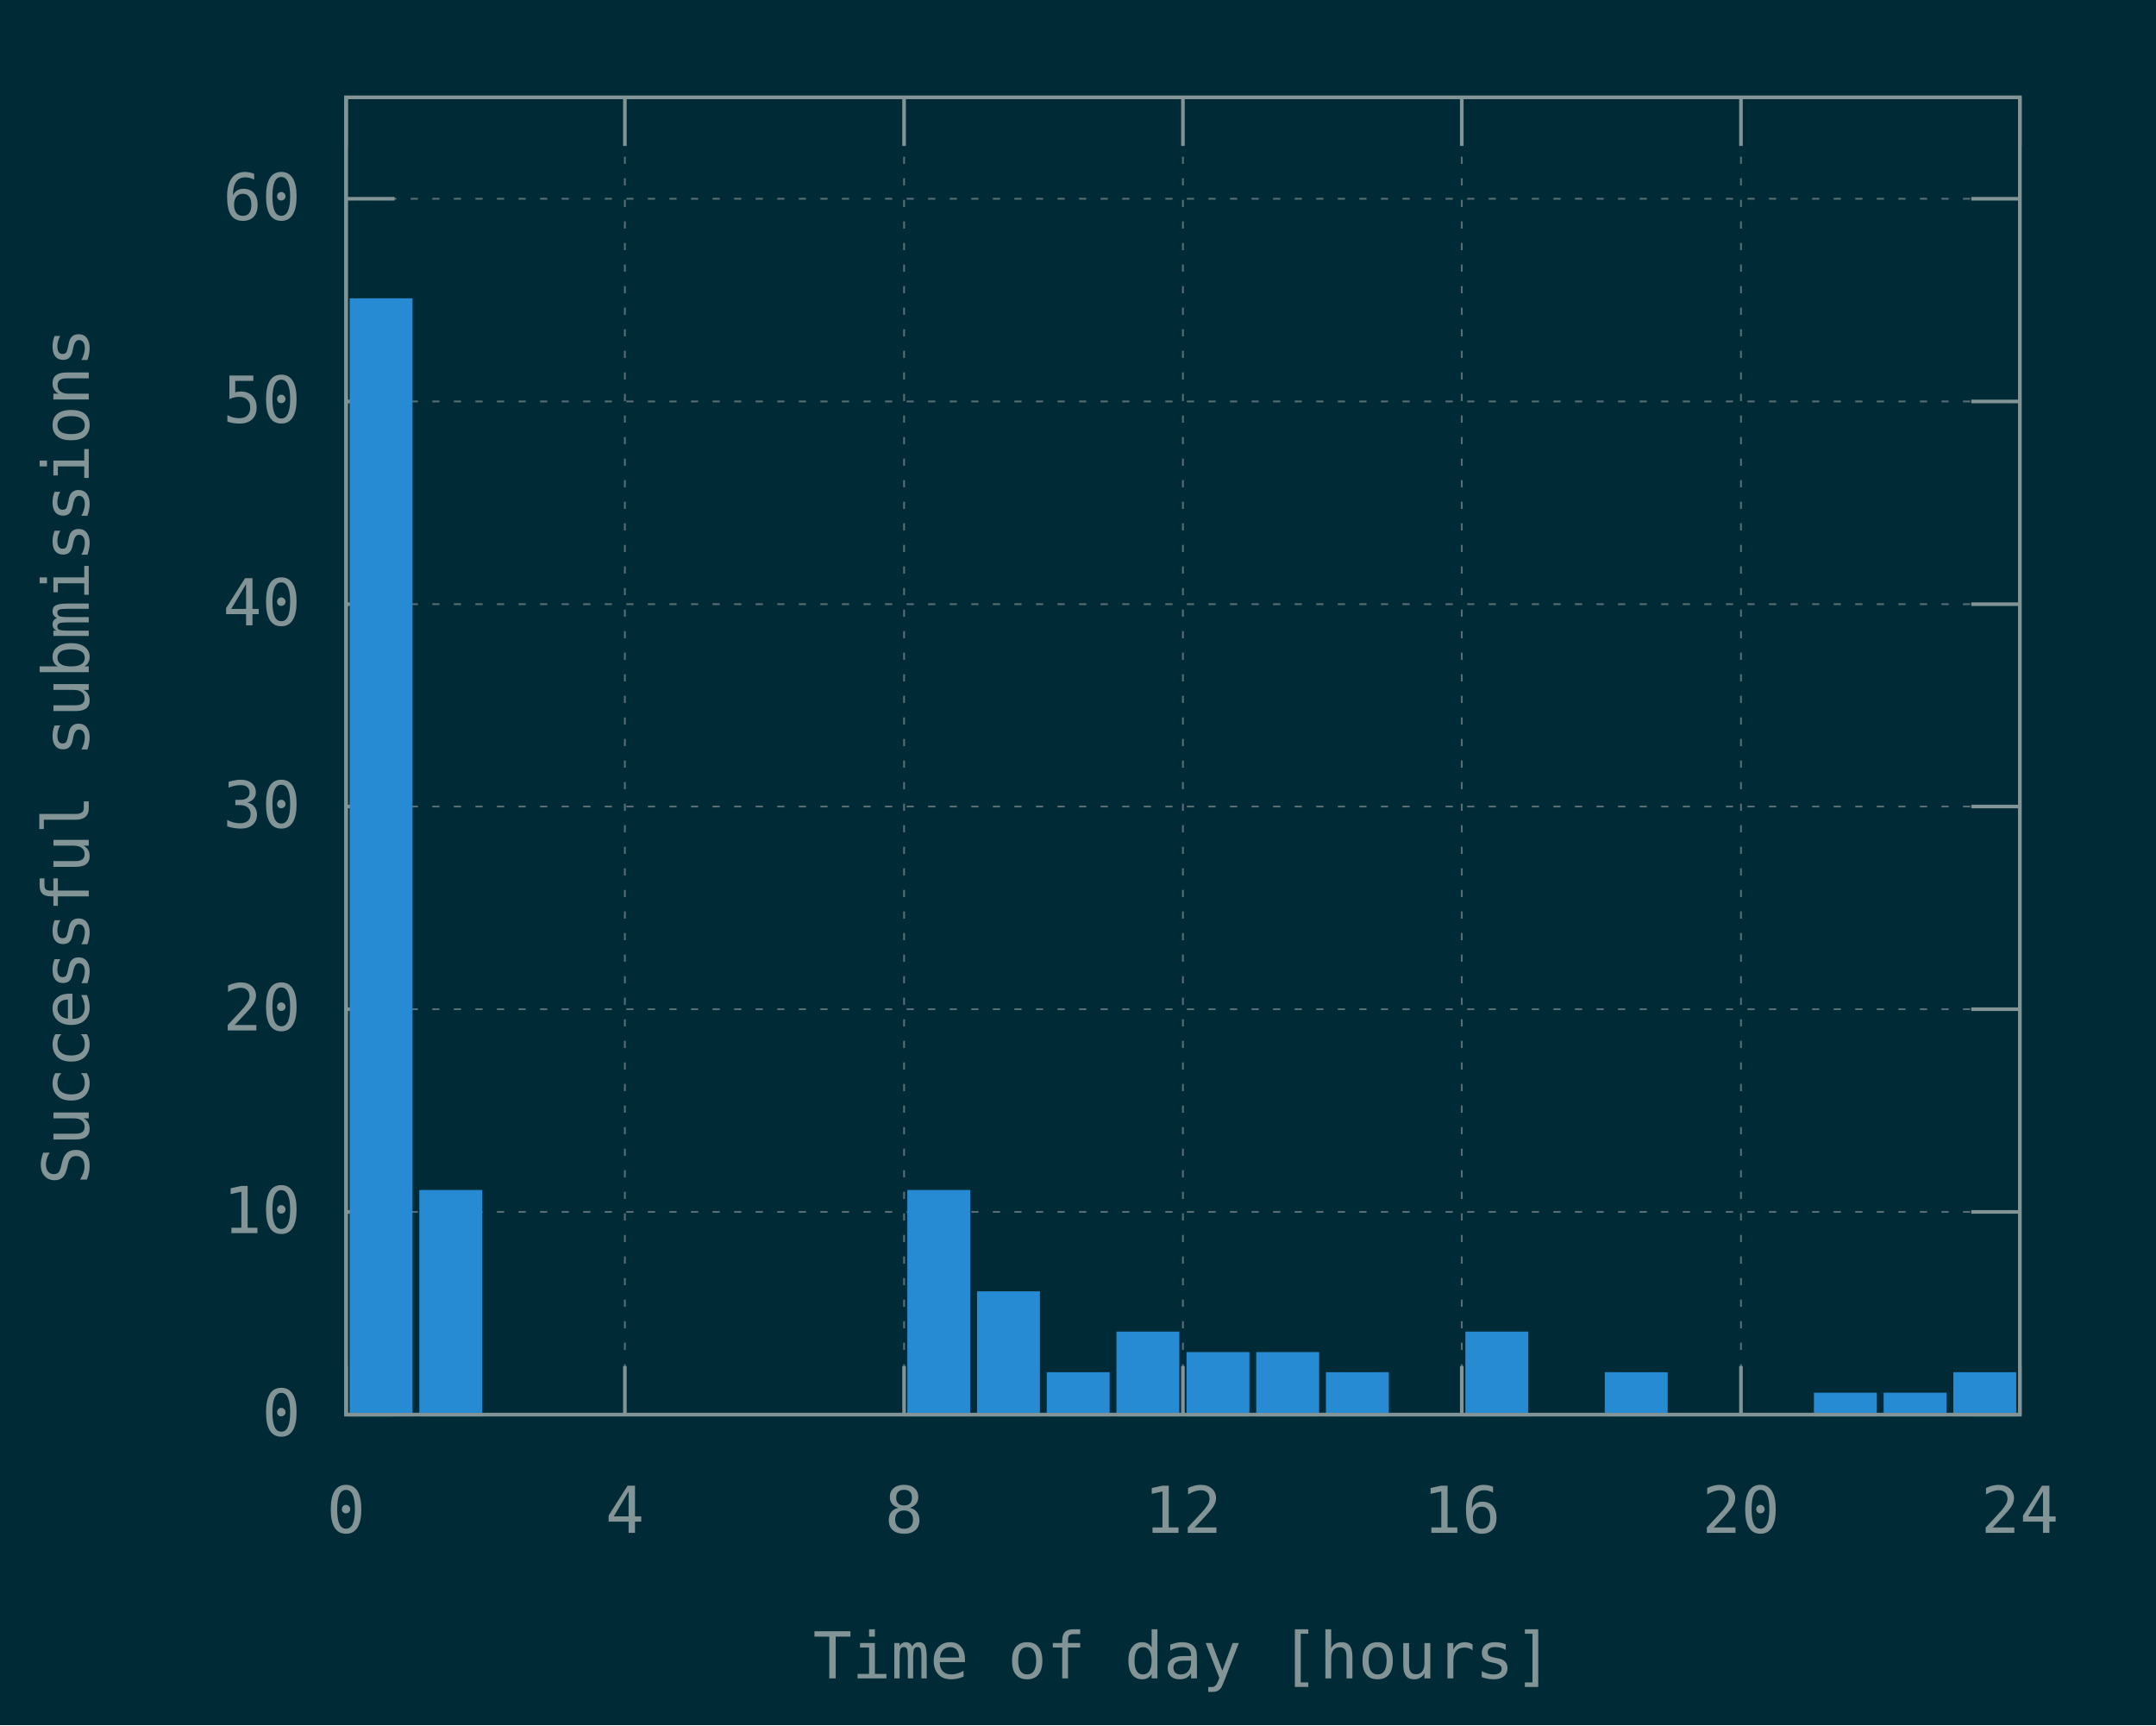
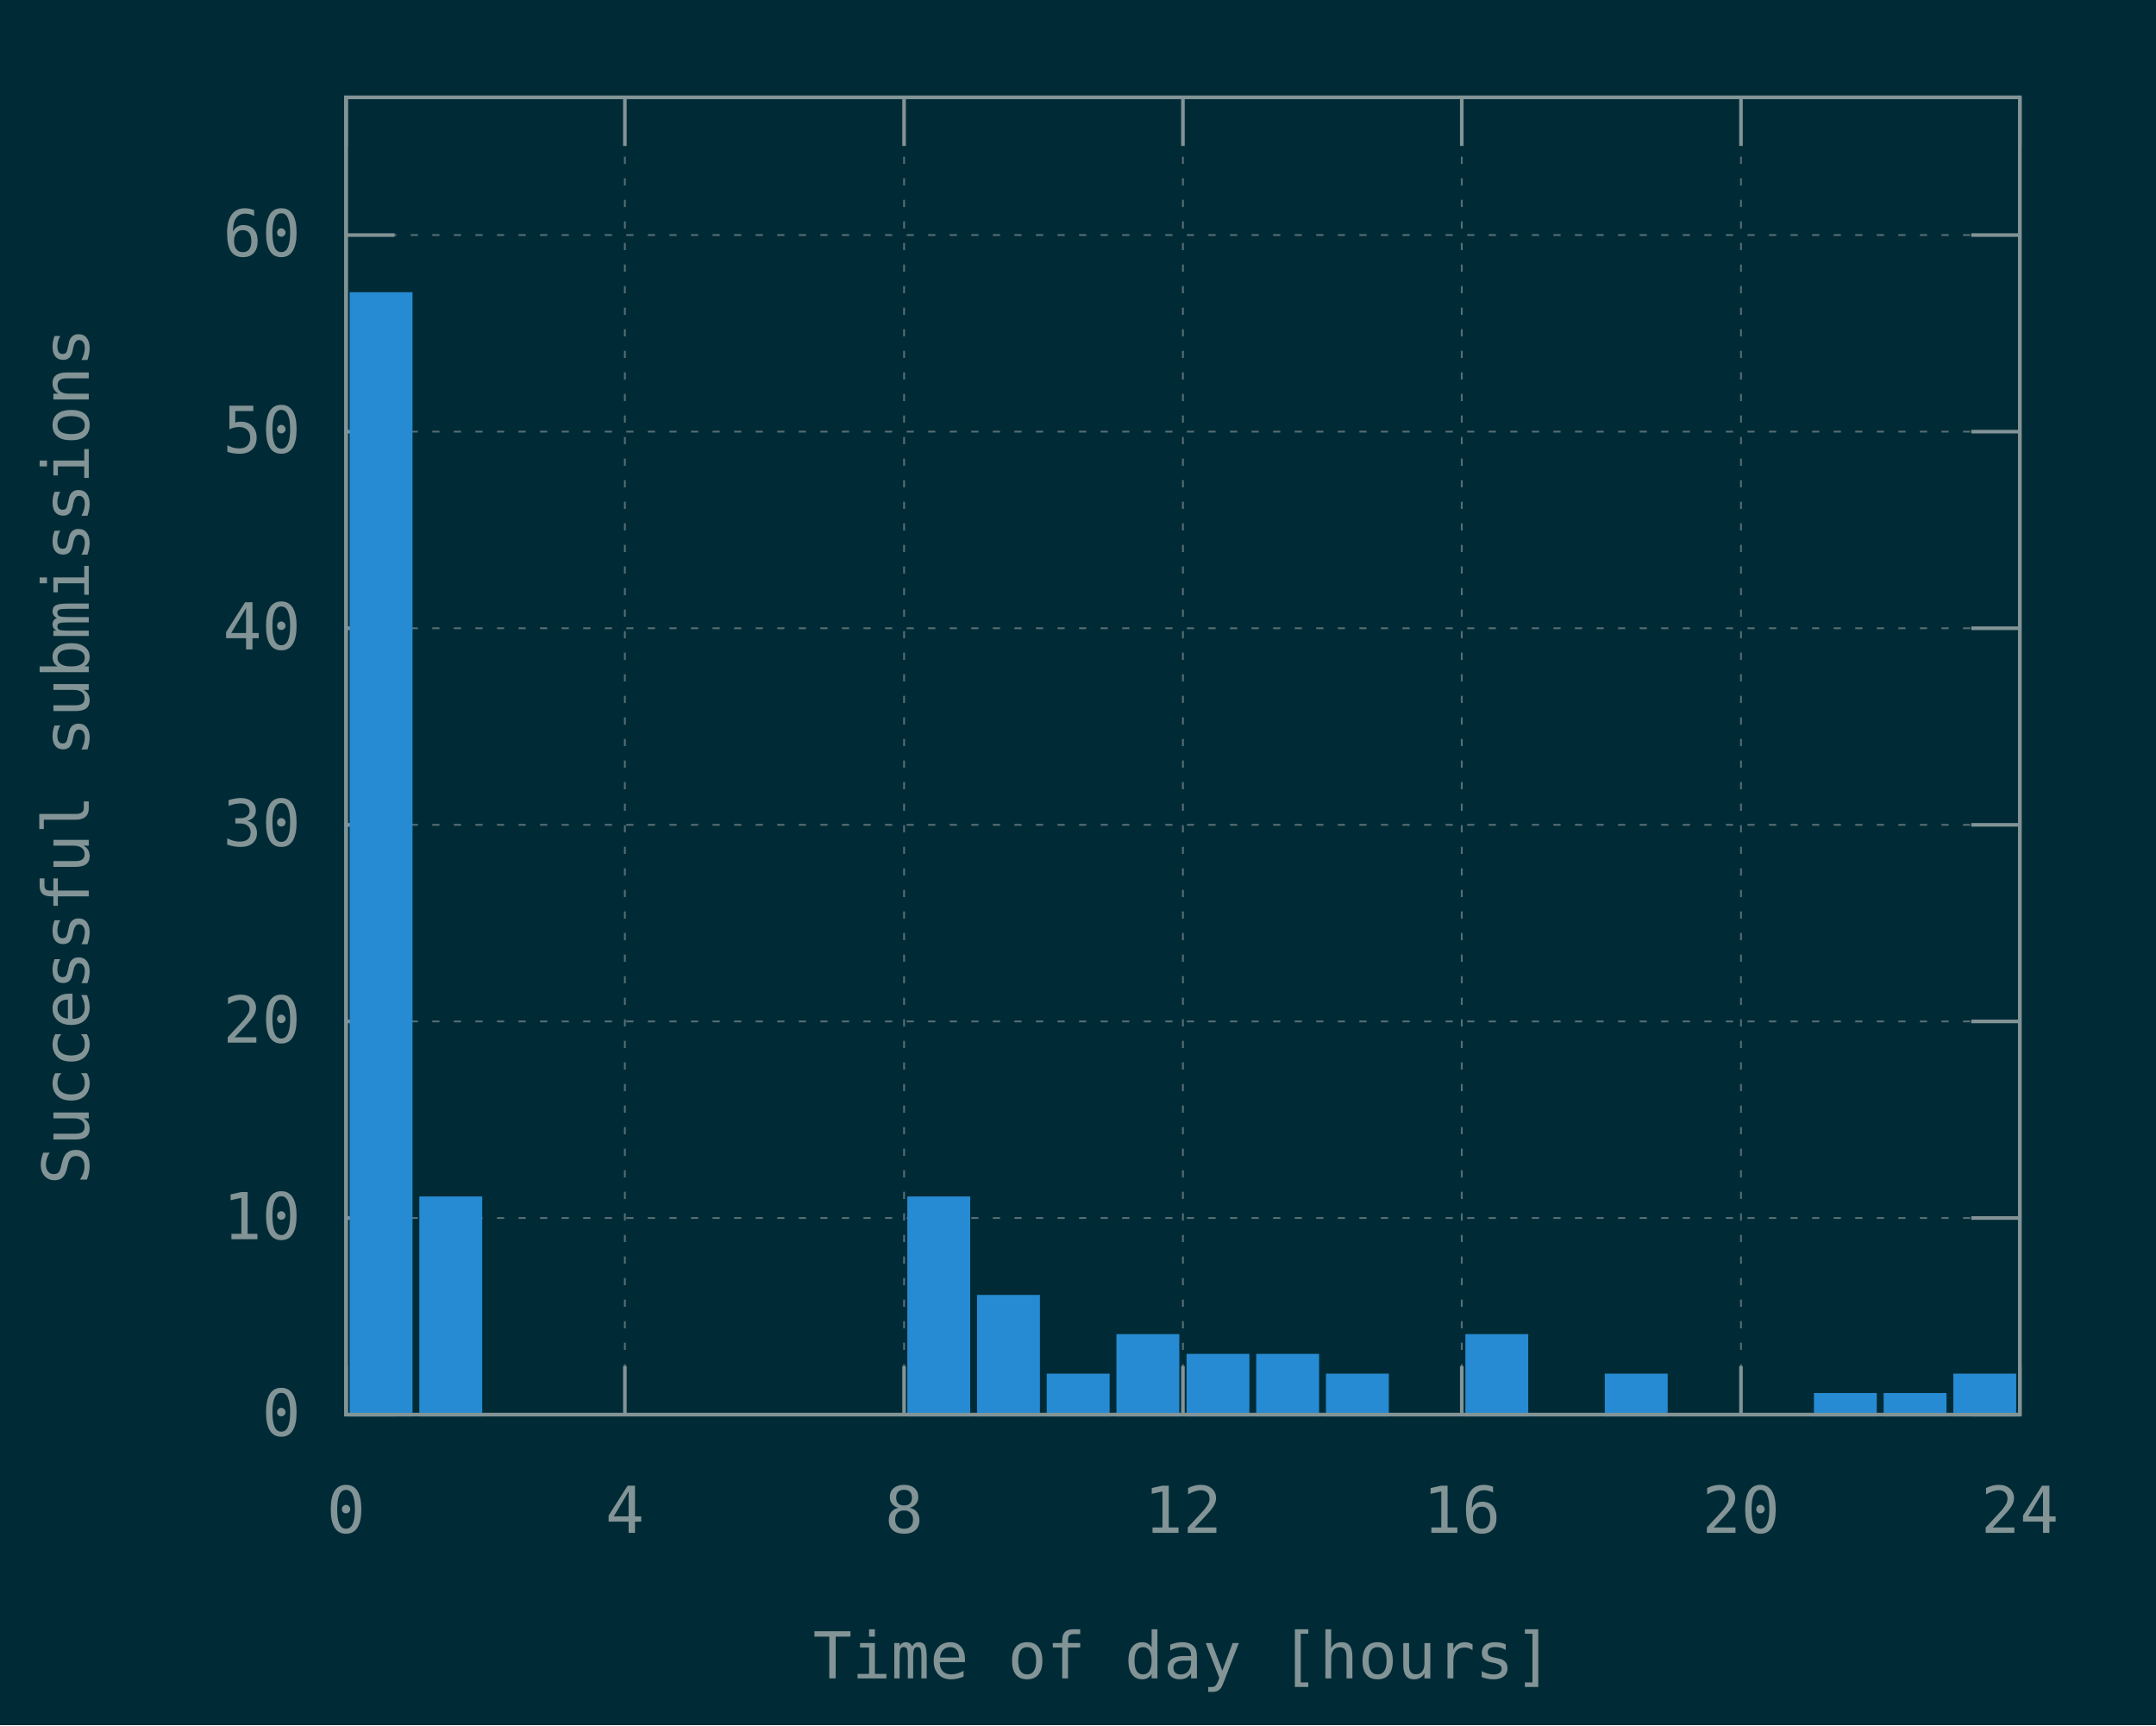
<svg xmlns="http://www.w3.org/2000/svg" xmlns:xlink="http://www.w3.org/1999/xlink" width="600" height="480" viewBox="0 0 600 480">
  <g id="gnuplot_canvas">
    <rect x="0" y="0" width="600" height="480" fill="#002b36" />
    <defs>
      <circle id="gpDot" r="0.5" stroke-width="0.5" stroke="currentColor" />
      <path id="gpPt0" stroke-width="0.148" stroke="currentColor" d="M-1,0 h2 M0,-1 v2" />
      <path id="gpPt1" stroke-width="0.148" stroke="currentColor" d="M-1,-1 L1,1 M1,-1 L-1,1" />
      <path id="gpPt2" stroke-width="0.148" stroke="currentColor" d="M-1,0 L1,0 M0,-1 L0,1 M-1,-1 L1,1 M-1,1 L1,-1" />
      <rect id="gpPt3" stroke-width="0.148" stroke="currentColor" x="-1" y="-1" width="2" height="2" />
      <rect id="gpPt4" stroke-width="0.148" stroke="currentColor" fill="currentColor" x="-1" y="-1" width="2" height="2" />
      <circle id="gpPt5" stroke-width="0.148" stroke="currentColor" cx="0" cy="0" r="1" />
      <use xlink:href="#gpPt5" id="gpPt6" fill="currentColor" stroke="none" />
      <path id="gpPt7" stroke-width="0.148" stroke="currentColor" d="M0,-1.33 L-1.33,0.67 L1.33,0.67 z" />
      <use xlink:href="#gpPt7" id="gpPt8" fill="currentColor" stroke="none" />
      <use xlink:href="#gpPt7" id="gpPt9" stroke="currentColor" transform="rotate(180)" />
      <use xlink:href="#gpPt9" id="gpPt10" fill="currentColor" stroke="none" />
      <use xlink:href="#gpPt3" id="gpPt11" stroke="currentColor" transform="rotate(45)" />
      <use xlink:href="#gpPt11" id="gpPt12" fill="currentColor" stroke="none" />
      <path id="gpPt13" stroke-width="0.148" stroke="currentColor" d="M0,1.330 L1.265,0.411 L0.782,-1.067 L-0.782,-1.076 L-1.265,0.411 z" />
      <use xlink:href="#gpPt13" id="gpPt14" fill="currentColor" stroke="none" />
      <filter id="textbox" filterUnits="objectBoundingBox" x="0" y="0" height="1" width="1">
        <feFlood flood-color="#002B36" flood-opacity="1" result="bgnd" />
        <feComposite in="SourceGraphic" in2="bgnd" operator="atop" />
      </filter>
      <filter id="greybox" filterUnits="objectBoundingBox" x="0" y="0" height="1" width="1">
        <feFlood flood-color="lightgrey" flood-opacity="1" result="grey" />
        <feComposite in="SourceGraphic" in2="grey" operator="atop" />
      </filter>
    </defs>
    <g fill="none" color="#002B36" stroke="currentColor" stroke-width="1.00" stroke-linecap="butt" stroke-linejoin="miter">
</g>
    <g fill="none" color="black" stroke="currentColor" stroke-width="1.00" stroke-linecap="butt" stroke-linejoin="miter">
</g>
    <g fill="none" color="black" stroke="rgb(131, 148, 150)" stroke-width="0.50" stroke-linecap="butt" stroke-linejoin="miter">
</g>
    <g fill="none" color="gray" stroke="currentColor" stroke-width="0.50" stroke-linecap="butt" stroke-linejoin="miter">
      <path stroke="rgb( 88, 110, 117)" stroke-dasharray="2,4" class="gridline" d="M96.3,393.6 L562.1,393.6  " />
    </g>
    <g fill="none" color="gray" stroke="rgb( 88, 110, 117)" stroke-width="1.00" stroke-linecap="butt" stroke-linejoin="miter">
</g>
    <g fill="none" color="black" stroke="currentColor" stroke-width="1.00" stroke-linecap="butt" stroke-linejoin="miter">
      <path stroke="rgb(131, 148, 150)" d="M96.3,393.6 L109.8,393.6 M562.1,393.6 L548.6,393.6  " />
      <g transform="translate(83.7,399.5)" stroke="none" fill="rgb(131,148,150)" font-family="Inconsolata" font-size="18.00" text-anchor="end">
        <text>
          <tspan font-family="Inconsolata"> 0</tspan>
        </text>
      </g>
    </g>
    <g fill="none" color="black" stroke="currentColor" stroke-width="1.00" stroke-linecap="butt" stroke-linejoin="miter">
</g>
    <g fill="none" color="black" stroke="rgb(131, 148, 150)" stroke-width="0.50" stroke-linecap="butt" stroke-linejoin="miter">
</g>
    <g fill="none" color="gray" stroke="currentColor" stroke-width="0.50" stroke-linecap="butt" stroke-linejoin="miter">
-       <path stroke="rgb( 88, 110, 117)" stroke-dasharray="2,4" class="gridline" d="M96.3,337.2 L562.1,337.2  " />
-     </g>
-     <g fill="none" color="gray" stroke="rgb( 88, 110, 117)" stroke-width="1.00" stroke-linecap="butt" stroke-linejoin="miter">
- </g>
-     <g fill="none" color="black" stroke="currentColor" stroke-width="1.00" stroke-linecap="butt" stroke-linejoin="miter">
-       <path stroke="rgb(131, 148, 150)" d="M96.3,337.2 L109.8,337.2 M562.1,337.2 L548.6,337.2  " />
-       <g transform="translate(83.7,343.1)" stroke="none" fill="rgb(131,148,150)" font-family="Inconsolata" font-size="18.00" text-anchor="end">
+       <path stroke="rgb( 88, 110, 117)" stroke-dasharray="2,4" class="gridline" d="M96.3,338.9 L562.1,338.9  " />
+     </g>
+     <g fill="none" color="gray" stroke="rgb( 88, 110, 117)" stroke-width="1.00" stroke-linecap="butt" stroke-linejoin="miter">
+ </g>
+     <g fill="none" color="black" stroke="currentColor" stroke-width="1.00" stroke-linecap="butt" stroke-linejoin="miter">
+       <path stroke="rgb(131, 148, 150)" d="M96.3,338.9 L109.8,338.9 M562.1,338.9 L548.6,338.9  " />
+       <g transform="translate(83.7,344.8)" stroke="none" fill="rgb(131,148,150)" font-family="Inconsolata" font-size="18.00" text-anchor="end">
        <text>
          <tspan font-family="Inconsolata"> 10</tspan>
        </text>
      </g>
    </g>
    <g fill="none" color="black" stroke="currentColor" stroke-width="1.00" stroke-linecap="butt" stroke-linejoin="miter">
</g>
    <g fill="none" color="black" stroke="rgb(131, 148, 150)" stroke-width="0.50" stroke-linecap="butt" stroke-linejoin="miter">
</g>
    <g fill="none" color="gray" stroke="currentColor" stroke-width="0.50" stroke-linecap="butt" stroke-linejoin="miter">
-       <path stroke="rgb( 88, 110, 117)" stroke-dasharray="2,4" class="gridline" d="M96.3,280.8 L562.1,280.8  " />
-     </g>
-     <g fill="none" color="gray" stroke="rgb( 88, 110, 117)" stroke-width="1.00" stroke-linecap="butt" stroke-linejoin="miter">
- </g>
-     <g fill="none" color="black" stroke="currentColor" stroke-width="1.00" stroke-linecap="butt" stroke-linejoin="miter">
-       <path stroke="rgb(131, 148, 150)" d="M96.3,280.8 L109.8,280.8 M562.1,280.8 L548.6,280.8  " />
-       <g transform="translate(83.7,286.7)" stroke="none" fill="rgb(131,148,150)" font-family="Inconsolata" font-size="18.00" text-anchor="end">
+       <path stroke="rgb( 88, 110, 117)" stroke-dasharray="2,4" class="gridline" d="M96.3,284.2 L562.1,284.2  " />
+     </g>
+     <g fill="none" color="gray" stroke="rgb( 88, 110, 117)" stroke-width="1.00" stroke-linecap="butt" stroke-linejoin="miter">
+ </g>
+     <g fill="none" color="black" stroke="currentColor" stroke-width="1.00" stroke-linecap="butt" stroke-linejoin="miter">
+       <path stroke="rgb(131, 148, 150)" d="M96.3,284.2 L109.8,284.2 M562.1,284.2 L548.6,284.2  " />
+       <g transform="translate(83.7,290.1)" stroke="none" fill="rgb(131,148,150)" font-family="Inconsolata" font-size="18.00" text-anchor="end">
        <text>
          <tspan font-family="Inconsolata"> 20</tspan>
        </text>
      </g>
    </g>
    <g fill="none" color="black" stroke="currentColor" stroke-width="1.00" stroke-linecap="butt" stroke-linejoin="miter">
</g>
    <g fill="none" color="black" stroke="rgb(131, 148, 150)" stroke-width="0.50" stroke-linecap="butt" stroke-linejoin="miter">
</g>
    <g fill="none" color="gray" stroke="currentColor" stroke-width="0.50" stroke-linecap="butt" stroke-linejoin="miter">
-       <path stroke="rgb( 88, 110, 117)" stroke-dasharray="2,4" class="gridline" d="M96.3,224.4 L562.1,224.4  " />
-     </g>
-     <g fill="none" color="gray" stroke="rgb( 88, 110, 117)" stroke-width="1.00" stroke-linecap="butt" stroke-linejoin="miter">
- </g>
-     <g fill="none" color="black" stroke="currentColor" stroke-width="1.00" stroke-linecap="butt" stroke-linejoin="miter">
-       <path stroke="rgb(131, 148, 150)" d="M96.3,224.4 L109.8,224.4 M562.1,224.4 L548.6,224.4  " />
-       <g transform="translate(83.7,230.3)" stroke="none" fill="rgb(131,148,150)" font-family="Inconsolata" font-size="18.00" text-anchor="end">
+       <path stroke="rgb( 88, 110, 117)" stroke-dasharray="2,4" class="gridline" d="M96.3,229.5 L562.1,229.5  " />
+     </g>
+     <g fill="none" color="gray" stroke="rgb( 88, 110, 117)" stroke-width="1.00" stroke-linecap="butt" stroke-linejoin="miter">
+ </g>
+     <g fill="none" color="black" stroke="currentColor" stroke-width="1.00" stroke-linecap="butt" stroke-linejoin="miter">
+       <path stroke="rgb(131, 148, 150)" d="M96.3,229.5 L109.8,229.5 M562.1,229.5 L548.6,229.5  " />
+       <g transform="translate(83.7,235.4)" stroke="none" fill="rgb(131,148,150)" font-family="Inconsolata" font-size="18.00" text-anchor="end">
        <text>
          <tspan font-family="Inconsolata"> 30</tspan>
        </text>
      </g>
    </g>
    <g fill="none" color="black" stroke="currentColor" stroke-width="1.00" stroke-linecap="butt" stroke-linejoin="miter">
</g>
    <g fill="none" color="black" stroke="rgb(131, 148, 150)" stroke-width="0.50" stroke-linecap="butt" stroke-linejoin="miter">
</g>
    <g fill="none" color="gray" stroke="currentColor" stroke-width="0.50" stroke-linecap="butt" stroke-linejoin="miter">
-       <path stroke="rgb( 88, 110, 117)" stroke-dasharray="2,4" class="gridline" d="M96.3,168.1 L562.1,168.1  " />
-     </g>
-     <g fill="none" color="gray" stroke="rgb( 88, 110, 117)" stroke-width="1.00" stroke-linecap="butt" stroke-linejoin="miter">
- </g>
-     <g fill="none" color="black" stroke="currentColor" stroke-width="1.00" stroke-linecap="butt" stroke-linejoin="miter">
-       <path stroke="rgb(131, 148, 150)" d="M96.3,168.1 L109.8,168.1 M562.1,168.1 L548.6,168.1  " />
-       <g transform="translate(83.7,174.0)" stroke="none" fill="rgb(131,148,150)" font-family="Inconsolata" font-size="18.00" text-anchor="end">
+       <path stroke="rgb( 88, 110, 117)" stroke-dasharray="2,4" class="gridline" d="M96.3,174.8 L562.1,174.8  " />
+     </g>
+     <g fill="none" color="gray" stroke="rgb( 88, 110, 117)" stroke-width="1.00" stroke-linecap="butt" stroke-linejoin="miter">
+ </g>
+     <g fill="none" color="black" stroke="currentColor" stroke-width="1.00" stroke-linecap="butt" stroke-linejoin="miter">
+       <path stroke="rgb(131, 148, 150)" d="M96.3,174.8 L109.8,174.8 M562.1,174.8 L548.6,174.8  " />
+       <g transform="translate(83.7,180.7)" stroke="none" fill="rgb(131,148,150)" font-family="Inconsolata" font-size="18.00" text-anchor="end">
        <text>
          <tspan font-family="Inconsolata"> 40</tspan>
        </text>
      </g>
    </g>
    <g fill="none" color="black" stroke="currentColor" stroke-width="1.00" stroke-linecap="butt" stroke-linejoin="miter">
</g>
    <g fill="none" color="black" stroke="rgb(131, 148, 150)" stroke-width="0.50" stroke-linecap="butt" stroke-linejoin="miter">
</g>
    <g fill="none" color="gray" stroke="currentColor" stroke-width="0.50" stroke-linecap="butt" stroke-linejoin="miter">
-       <path stroke="rgb( 88, 110, 117)" stroke-dasharray="2,4" class="gridline" d="M96.3,111.7 L562.1,111.7  " />
-     </g>
-     <g fill="none" color="gray" stroke="rgb( 88, 110, 117)" stroke-width="1.00" stroke-linecap="butt" stroke-linejoin="miter">
- </g>
-     <g fill="none" color="black" stroke="currentColor" stroke-width="1.00" stroke-linecap="butt" stroke-linejoin="miter">
-       <path stroke="rgb(131, 148, 150)" d="M96.3,111.7 L109.8,111.7 M562.1,111.7 L548.6,111.7  " />
-       <g transform="translate(83.7,117.6)" stroke="none" fill="rgb(131,148,150)" font-family="Inconsolata" font-size="18.00" text-anchor="end">
+       <path stroke="rgb( 88, 110, 117)" stroke-dasharray="2,4" class="gridline" d="M96.3,120.1 L562.1,120.1  " />
+     </g>
+     <g fill="none" color="gray" stroke="rgb( 88, 110, 117)" stroke-width="1.00" stroke-linecap="butt" stroke-linejoin="miter">
+ </g>
+     <g fill="none" color="black" stroke="currentColor" stroke-width="1.00" stroke-linecap="butt" stroke-linejoin="miter">
+       <path stroke="rgb(131, 148, 150)" d="M96.3,120.1 L109.8,120.1 M562.1,120.1 L548.6,120.1  " />
+       <g transform="translate(83.7,126.0)" stroke="none" fill="rgb(131,148,150)" font-family="Inconsolata" font-size="18.00" text-anchor="end">
        <text>
          <tspan font-family="Inconsolata"> 50</tspan>
        </text>
      </g>
    </g>
    <g fill="none" color="black" stroke="currentColor" stroke-width="1.00" stroke-linecap="butt" stroke-linejoin="miter">
</g>
    <g fill="none" color="black" stroke="rgb(131, 148, 150)" stroke-width="0.50" stroke-linecap="butt" stroke-linejoin="miter">
</g>
    <g fill="none" color="gray" stroke="currentColor" stroke-width="0.50" stroke-linecap="butt" stroke-linejoin="miter">
-       <path stroke="rgb( 88, 110, 117)" stroke-dasharray="2,4" class="gridline" d="M96.3,55.3 L562.1,55.3  " />
-     </g>
-     <g fill="none" color="gray" stroke="rgb( 88, 110, 117)" stroke-width="1.00" stroke-linecap="butt" stroke-linejoin="miter">
- </g>
-     <g fill="none" color="black" stroke="currentColor" stroke-width="1.00" stroke-linecap="butt" stroke-linejoin="miter">
-       <path stroke="rgb(131, 148, 150)" d="M96.3,55.3 L109.8,55.3 M562.1,55.3 L548.6,55.3  " />
-       <g transform="translate(83.7,61.2)" stroke="none" fill="rgb(131,148,150)" font-family="Inconsolata" font-size="18.00" text-anchor="end">
+       <path stroke="rgb( 88, 110, 117)" stroke-dasharray="2,4" class="gridline" d="M96.3,65.4 L562.1,65.4  " />
+     </g>
+     <g fill="none" color="gray" stroke="rgb( 88, 110, 117)" stroke-width="1.00" stroke-linecap="butt" stroke-linejoin="miter">
+ </g>
+     <g fill="none" color="black" stroke="currentColor" stroke-width="1.00" stroke-linecap="butt" stroke-linejoin="miter">
+       <path stroke="rgb(131, 148, 150)" d="M96.3,65.4 L109.8,65.4 M562.1,65.4 L548.6,65.4  " />
+       <g transform="translate(83.7,71.3)" stroke="none" fill="rgb(131,148,150)" font-family="Inconsolata" font-size="18.00" text-anchor="end">
        <text>
          <tspan font-family="Inconsolata"> 60</tspan>
        </text>
      </g>
    </g>
    <g fill="none" color="black" stroke="currentColor" stroke-width="1.00" stroke-linecap="butt" stroke-linejoin="miter">
</g>
    <g fill="none" color="black" stroke="rgb(131, 148, 150)" stroke-width="0.50" stroke-linecap="butt" stroke-linejoin="miter">
</g>
    <g fill="none" color="gray" stroke="currentColor" stroke-width="0.50" stroke-linecap="butt" stroke-linejoin="miter">
      <path stroke="rgb( 88, 110, 117)" stroke-dasharray="2,4" class="gridline" d="M96.3,393.6 L96.3,27.1  " />
    </g>
    <g fill="none" color="gray" stroke="rgb( 88, 110, 117)" stroke-width="1.00" stroke-linecap="butt" stroke-linejoin="miter">
</g>
    <g fill="none" color="black" stroke="currentColor" stroke-width="1.00" stroke-linecap="butt" stroke-linejoin="miter">
      <path stroke="rgb(131, 148, 150)" d="M96.3,393.6 L96.3,380.1 M96.3,27.1 L96.3,40.6  " />
      <g transform="translate(96.3,426.5)" stroke="none" fill="rgb(131,148,150)" font-family="Inconsolata" font-size="18.00" text-anchor="middle">
        <text>
          <tspan font-family="Inconsolata"> 0</tspan>
        </text>
      </g>
    </g>
    <g fill="none" color="black" stroke="currentColor" stroke-width="1.00" stroke-linecap="butt" stroke-linejoin="miter">
</g>
    <g fill="none" color="black" stroke="rgb(131, 148, 150)" stroke-width="0.50" stroke-linecap="butt" stroke-linejoin="miter">
</g>
    <g fill="none" color="gray" stroke="currentColor" stroke-width="0.50" stroke-linecap="butt" stroke-linejoin="miter">
      <path stroke="rgb( 88, 110, 117)" stroke-dasharray="2,4" class="gridline" d="M173.9,393.6 L173.9,27.1  " />
    </g>
    <g fill="none" color="gray" stroke="rgb( 88, 110, 117)" stroke-width="1.00" stroke-linecap="butt" stroke-linejoin="miter">
</g>
    <g fill="none" color="black" stroke="currentColor" stroke-width="1.00" stroke-linecap="butt" stroke-linejoin="miter">
      <path stroke="rgb(131, 148, 150)" d="M173.9,393.6 L173.9,380.1 M173.9,27.1 L173.9,40.6  " />
      <g transform="translate(173.9,426.5)" stroke="none" fill="rgb(131,148,150)" font-family="Inconsolata" font-size="18.00" text-anchor="middle">
        <text>
          <tspan font-family="Inconsolata"> 4</tspan>
        </text>
      </g>
    </g>
    <g fill="none" color="black" stroke="currentColor" stroke-width="1.00" stroke-linecap="butt" stroke-linejoin="miter">
</g>
    <g fill="none" color="black" stroke="rgb(131, 148, 150)" stroke-width="0.50" stroke-linecap="butt" stroke-linejoin="miter">
</g>
    <g fill="none" color="gray" stroke="currentColor" stroke-width="0.50" stroke-linecap="butt" stroke-linejoin="miter">
      <path stroke="rgb( 88, 110, 117)" stroke-dasharray="2,4" class="gridline" d="M251.6,393.6 L251.6,27.1  " />
    </g>
    <g fill="none" color="gray" stroke="rgb( 88, 110, 117)" stroke-width="1.00" stroke-linecap="butt" stroke-linejoin="miter">
</g>
    <g fill="none" color="black" stroke="currentColor" stroke-width="1.00" stroke-linecap="butt" stroke-linejoin="miter">
      <path stroke="rgb(131, 148, 150)" d="M251.6,393.6 L251.6,380.1 M251.6,27.1 L251.6,40.6  " />
      <g transform="translate(251.6,426.5)" stroke="none" fill="rgb(131,148,150)" font-family="Inconsolata" font-size="18.00" text-anchor="middle">
        <text>
          <tspan font-family="Inconsolata"> 8</tspan>
        </text>
      </g>
    </g>
    <g fill="none" color="black" stroke="currentColor" stroke-width="1.00" stroke-linecap="butt" stroke-linejoin="miter">
</g>
    <g fill="none" color="black" stroke="rgb(131, 148, 150)" stroke-width="0.50" stroke-linecap="butt" stroke-linejoin="miter">
</g>
    <g fill="none" color="gray" stroke="currentColor" stroke-width="0.50" stroke-linecap="butt" stroke-linejoin="miter">
      <path stroke="rgb( 88, 110, 117)" stroke-dasharray="2,4" class="gridline" d="M329.2,393.6 L329.2,27.1  " />
    </g>
    <g fill="none" color="gray" stroke="rgb( 88, 110, 117)" stroke-width="1.00" stroke-linecap="butt" stroke-linejoin="miter">
</g>
    <g fill="none" color="black" stroke="currentColor" stroke-width="1.00" stroke-linecap="butt" stroke-linejoin="miter">
      <path stroke="rgb(131, 148, 150)" d="M329.2,393.6 L329.2,380.1 M329.2,27.1 L329.2,40.6  " />
      <g transform="translate(329.2,426.5)" stroke="none" fill="rgb(131,148,150)" font-family="Inconsolata" font-size="18.00" text-anchor="middle">
        <text>
          <tspan font-family="Inconsolata"> 12</tspan>
        </text>
      </g>
    </g>
    <g fill="none" color="black" stroke="currentColor" stroke-width="1.00" stroke-linecap="butt" stroke-linejoin="miter">
</g>
    <g fill="none" color="black" stroke="rgb(131, 148, 150)" stroke-width="0.50" stroke-linecap="butt" stroke-linejoin="miter">
</g>
    <g fill="none" color="gray" stroke="currentColor" stroke-width="0.50" stroke-linecap="butt" stroke-linejoin="miter">
      <path stroke="rgb( 88, 110, 117)" stroke-dasharray="2,4" class="gridline" d="M406.8,393.6 L406.8,27.1  " />
    </g>
    <g fill="none" color="gray" stroke="rgb( 88, 110, 117)" stroke-width="1.00" stroke-linecap="butt" stroke-linejoin="miter">
</g>
    <g fill="none" color="black" stroke="currentColor" stroke-width="1.00" stroke-linecap="butt" stroke-linejoin="miter">
      <path stroke="rgb(131, 148, 150)" d="M406.8,393.6 L406.8,380.1 M406.8,27.1 L406.8,40.6  " />
      <g transform="translate(406.8,426.5)" stroke="none" fill="rgb(131,148,150)" font-family="Inconsolata" font-size="18.00" text-anchor="middle">
        <text>
          <tspan font-family="Inconsolata"> 16</tspan>
        </text>
      </g>
    </g>
    <g fill="none" color="black" stroke="currentColor" stroke-width="1.00" stroke-linecap="butt" stroke-linejoin="miter">
</g>
    <g fill="none" color="black" stroke="rgb(131, 148, 150)" stroke-width="0.50" stroke-linecap="butt" stroke-linejoin="miter">
</g>
    <g fill="none" color="gray" stroke="currentColor" stroke-width="0.50" stroke-linecap="butt" stroke-linejoin="miter">
      <path stroke="rgb( 88, 110, 117)" stroke-dasharray="2,4" class="gridline" d="M484.5,393.6 L484.5,40.6 L484.5,27.1  " />
    </g>
    <g fill="none" color="gray" stroke="rgb( 88, 110, 117)" stroke-width="1.00" stroke-linecap="butt" stroke-linejoin="miter">
</g>
    <g fill="none" color="black" stroke="currentColor" stroke-width="1.00" stroke-linecap="butt" stroke-linejoin="miter">
      <path stroke="rgb(131, 148, 150)" d="M484.5,393.6 L484.5,380.1 M484.5,27.1 L484.5,40.6  " />
      <g transform="translate(484.5,426.5)" stroke="none" fill="rgb(131,148,150)" font-family="Inconsolata" font-size="18.00" text-anchor="middle">
        <text>
          <tspan font-family="Inconsolata"> 20</tspan>
        </text>
      </g>
    </g>
    <g fill="none" color="black" stroke="currentColor" stroke-width="1.00" stroke-linecap="butt" stroke-linejoin="miter">
</g>
    <g fill="none" color="black" stroke="rgb(131, 148, 150)" stroke-width="0.50" stroke-linecap="butt" stroke-linejoin="miter">
</g>
    <g fill="none" color="gray" stroke="currentColor" stroke-width="0.50" stroke-linecap="butt" stroke-linejoin="miter">
      <path stroke="rgb( 88, 110, 117)" stroke-dasharray="2,4" class="gridline" d="M562.1,393.6 L562.1,27.1  " />
    </g>
    <g fill="none" color="gray" stroke="rgb( 88, 110, 117)" stroke-width="1.00" stroke-linecap="butt" stroke-linejoin="miter">
</g>
    <g fill="none" color="black" stroke="currentColor" stroke-width="1.00" stroke-linecap="butt" stroke-linejoin="miter">
      <path stroke="rgb(131, 148, 150)" d="M562.1,393.6 L562.1,380.1 M562.1,27.1 L562.1,40.6  " />
      <g transform="translate(562.1,426.5)" stroke="none" fill="rgb(131,148,150)" font-family="Inconsolata" font-size="18.00" text-anchor="middle">
        <text>
          <tspan font-family="Inconsolata"> 24</tspan>
        </text>
      </g>
    </g>
    <g fill="none" color="black" stroke="currentColor" stroke-width="1.00" stroke-linecap="butt" stroke-linejoin="miter">
</g>
    <g fill="none" color="black" stroke="currentColor" stroke-width="1.00" stroke-linecap="butt" stroke-linejoin="miter">
      <path stroke="rgb(131, 148, 150)" d="M96.3,27.1 L96.3,393.6 L562.1,393.6 L562.1,27.1 L96.3,27.1 Z  " />
    </g>
    <g fill="none" color="black" stroke="currentColor" stroke-width="1.00" stroke-linecap="butt" stroke-linejoin="miter">
      <g transform="translate(24.7,210.4) rotate(270)" stroke="none" fill="rgb(131,148,150)" font-family="Inconsolata" font-size="18.00" text-anchor="middle">
        <text>
          <tspan font-family="Inconsolata">Successful submissions</tspan>
        </text>
      </g>
    </g>
    <g fill="none" color="black" stroke="currentColor" stroke-width="1.00" stroke-linecap="butt" stroke-linejoin="miter">
      <g transform="translate(329.2,467.0)" stroke="none" fill="rgb(131,148,150)" font-family="Inconsolata" font-size="18.00" text-anchor="middle">
        <text>
          <tspan font-family="Inconsolata">Time of day [hours]</tspan>
        </text>
      </g>
    </g>
    <g fill="none" color="black" stroke="currentColor" stroke-width="1.00" stroke-linecap="butt" stroke-linejoin="miter">
</g>
    <g id="gnuplot_plot_1">
      <g fill="none" color="black" stroke="currentColor" stroke-width="1.00" stroke-linecap="butt" stroke-linejoin="miter">
        <g stroke="none" shape-rendering="crispEdges">
-           <polygon fill="rgb( 38, 139, 210)" points="97.8,393.6 114.4,393.6 114.4,83.4 97.8,83.4 " />
-         </g>
-         <path stroke="rgb( 38, 139, 210)" d="M97.8,393.6 L97.8,83.5 L114.3,83.5 L114.3,393.6 L97.8,393.6 Z  " />
-         <g stroke="none" shape-rendering="crispEdges">
-           <polygon fill="rgb( 38, 139, 210)" points="117.2,393.6 133.8,393.6 133.8,331.5 117.2,331.5 " />
-         </g>
-         <path stroke="rgb( 38, 139, 210)" d="M117.2,393.6 L117.2,331.6 L133.7,331.6 L133.7,393.6 L117.2,393.6 Z  " />
-         <g stroke="none" shape-rendering="crispEdges">
-           <polygon fill="rgb( 38, 139, 210)" points="253.0,393.6 269.6,393.6 269.6,331.5 253.0,331.5 " />
-         </g>
-         <path stroke="rgb( 38, 139, 210)" d="M253.0,393.6 L253.0,331.6 L269.5,331.6 L269.5,393.6 L253.0,393.6 Z  " />
-         <g stroke="none" shape-rendering="crispEdges">
-           <polygon fill="rgb( 38, 139, 210)" points="272.4,393.6 289.0,393.6 289.0,359.7 272.4,359.7 " />
-         </g>
-         <path stroke="rgb( 38, 139, 210)" d="M272.4,393.6 L272.4,359.8 L288.9,359.8 L288.9,393.6 L272.4,393.6 Z  " />
-         <g stroke="none" shape-rendering="crispEdges">
-           <polygon fill="rgb( 38, 139, 210)" points="291.8,393.6 308.4,393.6 308.4,382.2 291.8,382.2 " />
-         </g>
-         <path stroke="rgb( 38, 139, 210)" d="M291.8,393.6 L291.8,382.3 L308.3,382.3 L308.3,393.6 L291.8,393.6 Z  " />
-         <g stroke="none" shape-rendering="crispEdges">
-           <polygon fill="rgb( 38, 139, 210)" points="311.2,393.6 327.8,393.6 327.8,370.9 311.2,370.9 " />
-         </g>
-         <path stroke="rgb( 38, 139, 210)" d="M311.2,393.6 L311.2,371.0 L327.7,371.0 L327.7,393.6 L311.2,393.6 Z  " />
-         <g stroke="none" shape-rendering="crispEdges">
-           <polygon fill="rgb( 38, 139, 210)" points="330.7,393.6 347.3,393.6 347.3,376.6 330.7,376.6 " />
-         </g>
-         <path stroke="rgb( 38, 139, 210)" d="M330.7,393.6 L330.7,376.7 L347.2,376.7 L347.2,393.6 L330.7,393.6 Z  " />
-         <g stroke="none" shape-rendering="crispEdges">
-           <polygon fill="rgb( 38, 139, 210)" points="350.1,393.6 366.7,393.6 366.7,376.6 350.1,376.6 " />
-         </g>
-         <path stroke="rgb( 38, 139, 210)" d="M350.1,393.6 L350.1,376.7 L366.6,376.7 L366.6,393.6 L350.1,393.6 Z  " />
-         <g stroke="none" shape-rendering="crispEdges">
-           <polygon fill="rgb( 38, 139, 210)" points="369.5,393.6 386.1,393.6 386.1,382.2 369.5,382.2 " />
-         </g>
-         <path stroke="rgb( 38, 139, 210)" d="M369.5,393.6 L369.5,382.3 L386.0,382.3 L386.0,393.6 L369.5,393.6 Z  " />
-         <g stroke="none" shape-rendering="crispEdges">
-           <polygon fill="rgb( 38, 139, 210)" points="408.3,393.6 424.9,393.6 424.9,370.9 408.3,370.9 " />
-         </g>
-         <path stroke="rgb( 38, 139, 210)" d="M408.3,393.6 L408.3,371.0 L424.8,371.0 L424.8,393.6 L408.3,393.6 Z  " />
-         <g stroke="none" shape-rendering="crispEdges">
-           <polygon fill="rgb( 38, 139, 210)" points="447.1,393.6 463.7,393.6 463.7,382.2 447.1,382.2 " />
-         </g>
-         <path stroke="rgb( 38, 139, 210)" d="M447.1,393.6 L447.1,382.3 L463.6,382.3 L463.6,393.6 L447.1,393.6 Z  " />
-         <g stroke="none" shape-rendering="crispEdges">
-           <polygon fill="rgb( 38, 139, 210)" points="505.3,393.6 521.9,393.6 521.9,387.9 505.3,387.9 " />
-         </g>
-         <path stroke="rgb( 38, 139, 210)" d="M505.3,393.6 L505.3,388.0 L521.8,388.0 L521.8,393.6 L505.3,393.6 Z  " />
-         <g stroke="none" shape-rendering="crispEdges">
-           <polygon fill="rgb( 38, 139, 210)" points="524.7,393.6 541.3,393.6 541.3,387.9 524.7,387.9 " />
-         </g>
-         <path stroke="rgb( 38, 139, 210)" d="M524.7,393.6 L524.7,388.0 L541.2,388.0 L541.2,393.6 L524.7,393.6 Z  " />
-         <g stroke="none" shape-rendering="crispEdges">
-           <polygon fill="rgb( 38, 139, 210)" points="544.1,393.6 560.7,393.6 560.7,382.2 544.1,382.2 " />
-         </g>
-         <path stroke="rgb( 38, 139, 210)" d="M544.1,393.6 L544.1,382.3 L560.6,382.3 L560.6,393.6 L544.1,393.6 Z  " />
+           <polygon fill="rgb( 38, 139, 210)" points="97.8,393.6 114.4,393.6 114.4,81.7 97.8,81.7 " />
+         </g>
+         <path stroke="rgb( 38, 139, 210)" d="M97.8,393.6 L97.8,81.8 L114.3,81.8 L114.3,393.6 L97.8,393.6 Z  " />
+         <g stroke="none" shape-rendering="crispEdges">
+           <polygon fill="rgb( 38, 139, 210)" points="117.2,393.6 133.8,393.6 133.8,333.3 117.2,333.3 " />
+         </g>
+         <path stroke="rgb( 38, 139, 210)" d="M117.2,393.6 L117.2,333.4 L133.7,333.4 L133.7,393.6 L117.2,393.6 Z  " />
+         <g stroke="none" shape-rendering="crispEdges">
+           <polygon fill="rgb( 38, 139, 210)" points="253.0,393.6 269.6,393.6 269.6,333.3 253.0,333.3 " />
+         </g>
+         <path stroke="rgb( 38, 139, 210)" d="M253.0,393.6 L253.0,333.4 L269.5,333.4 L269.5,393.6 L253.0,393.6 Z  " />
+         <g stroke="none" shape-rendering="crispEdges">
+           <polygon fill="rgb( 38, 139, 210)" points="272.4,393.6 289.0,393.6 289.0,360.7 272.4,360.7 " />
+         </g>
+         <path stroke="rgb( 38, 139, 210)" d="M272.4,393.6 L272.4,360.8 L288.9,360.8 L288.9,393.6 L272.4,393.6 Z  " />
+         <g stroke="none" shape-rendering="crispEdges">
+           <polygon fill="rgb( 38, 139, 210)" points="291.8,393.6 308.4,393.6 308.4,382.6 291.8,382.6 " />
+         </g>
+         <path stroke="rgb( 38, 139, 210)" d="M291.8,393.6 L291.8,382.7 L308.3,382.7 L308.3,393.6 L291.8,393.6 Z  " />
+         <g stroke="none" shape-rendering="crispEdges">
+           <polygon fill="rgb( 38, 139, 210)" points="311.2,393.6 327.8,393.6 327.8,371.6 311.2,371.6 " />
+         </g>
+         <path stroke="rgb( 38, 139, 210)" d="M311.2,393.6 L311.2,371.7 L327.7,371.7 L327.7,393.6 L311.2,393.6 Z  " />
+         <g stroke="none" shape-rendering="crispEdges">
+           <polygon fill="rgb( 38, 139, 210)" points="330.7,393.6 347.3,393.6 347.3,377.1 330.7,377.1 " />
+         </g>
+         <path stroke="rgb( 38, 139, 210)" d="M330.7,393.6 L330.7,377.2 L347.2,377.2 L347.2,393.6 L330.7,393.6 Z  " />
+         <g stroke="none" shape-rendering="crispEdges">
+           <polygon fill="rgb( 38, 139, 210)" points="350.1,393.6 366.7,393.6 366.7,377.1 350.1,377.1 " />
+         </g>
+         <path stroke="rgb( 38, 139, 210)" d="M350.1,393.6 L350.1,377.2 L366.6,377.2 L366.6,393.6 L350.1,393.6 Z  " />
+         <g stroke="none" shape-rendering="crispEdges">
+           <polygon fill="rgb( 38, 139, 210)" points="369.5,393.6 386.1,393.6 386.1,382.6 369.5,382.6 " />
+         </g>
+         <path stroke="rgb( 38, 139, 210)" d="M369.5,393.6 L369.5,382.7 L386.0,382.7 L386.0,393.6 L369.5,393.6 Z  " />
+         <g stroke="none" shape-rendering="crispEdges">
+           <polygon fill="rgb( 38, 139, 210)" points="408.3,393.6 424.9,393.6 424.9,371.6 408.3,371.6 " />
+         </g>
+         <path stroke="rgb( 38, 139, 210)" d="M408.3,393.6 L408.3,371.7 L424.8,371.7 L424.8,393.6 L408.3,393.6 Z  " />
+         <g stroke="none" shape-rendering="crispEdges">
+           <polygon fill="rgb( 38, 139, 210)" points="447.1,393.6 463.7,393.6 463.7,382.6 447.1,382.6 " />
+         </g>
+         <path stroke="rgb( 38, 139, 210)" d="M447.1,393.6 L447.1,382.7 L463.6,382.7 L463.6,393.6 L447.1,393.6 Z  " />
+         <g stroke="none" shape-rendering="crispEdges">
+           <polygon fill="rgb( 38, 139, 210)" points="505.3,393.6 521.9,393.6 521.9,388.0 505.3,388.0 " />
+         </g>
+         <path stroke="rgb( 38, 139, 210)" d="M505.3,393.6 L505.3,388.1 L521.8,388.1 L521.8,393.6 L505.3,393.6 Z  " />
+         <g stroke="none" shape-rendering="crispEdges">
+           <polygon fill="rgb( 38, 139, 210)" points="524.7,393.6 541.3,393.6 541.3,388.0 524.7,388.0 " />
+         </g>
+         <path stroke="rgb( 38, 139, 210)" d="M524.7,393.6 L524.7,388.1 L541.2,388.1 L541.2,393.6 L524.7,393.6 Z  " />
+         <g stroke="none" shape-rendering="crispEdges">
+           <polygon fill="rgb( 38, 139, 210)" points="544.1,393.6 560.7,393.6 560.7,382.6 544.1,382.6 " />
+         </g>
+         <path stroke="rgb( 38, 139, 210)" d="M544.1,393.6 L544.1,382.7 L560.6,382.7 L560.6,393.6 L544.1,393.6 Z  " />
      </g>
    </g>
    <g fill="none" color="#002B36" stroke="rgb( 38, 139, 210)" stroke-width="2.00" stroke-linecap="butt" stroke-linejoin="miter">
</g>
    <g fill="none" color="black" stroke="currentColor" stroke-width="2.00" stroke-linecap="butt" stroke-linejoin="miter">
</g>
    <g fill="none" color="black" stroke="black" stroke-width="1.00" stroke-linecap="butt" stroke-linejoin="miter">
</g>
    <g fill="none" color="black" stroke="currentColor" stroke-width="1.00" stroke-linecap="butt" stroke-linejoin="miter">
      <path stroke="rgb(131, 148, 150)" d="M96.3,27.1 L96.3,393.6 L562.1,393.6 L562.1,27.1 L96.3,27.1 Z  " />
    </g>
    <g fill="none" color="black" stroke="currentColor" stroke-width="1.00" stroke-linecap="butt" stroke-linejoin="miter">
</g>
  </g>
</svg>
